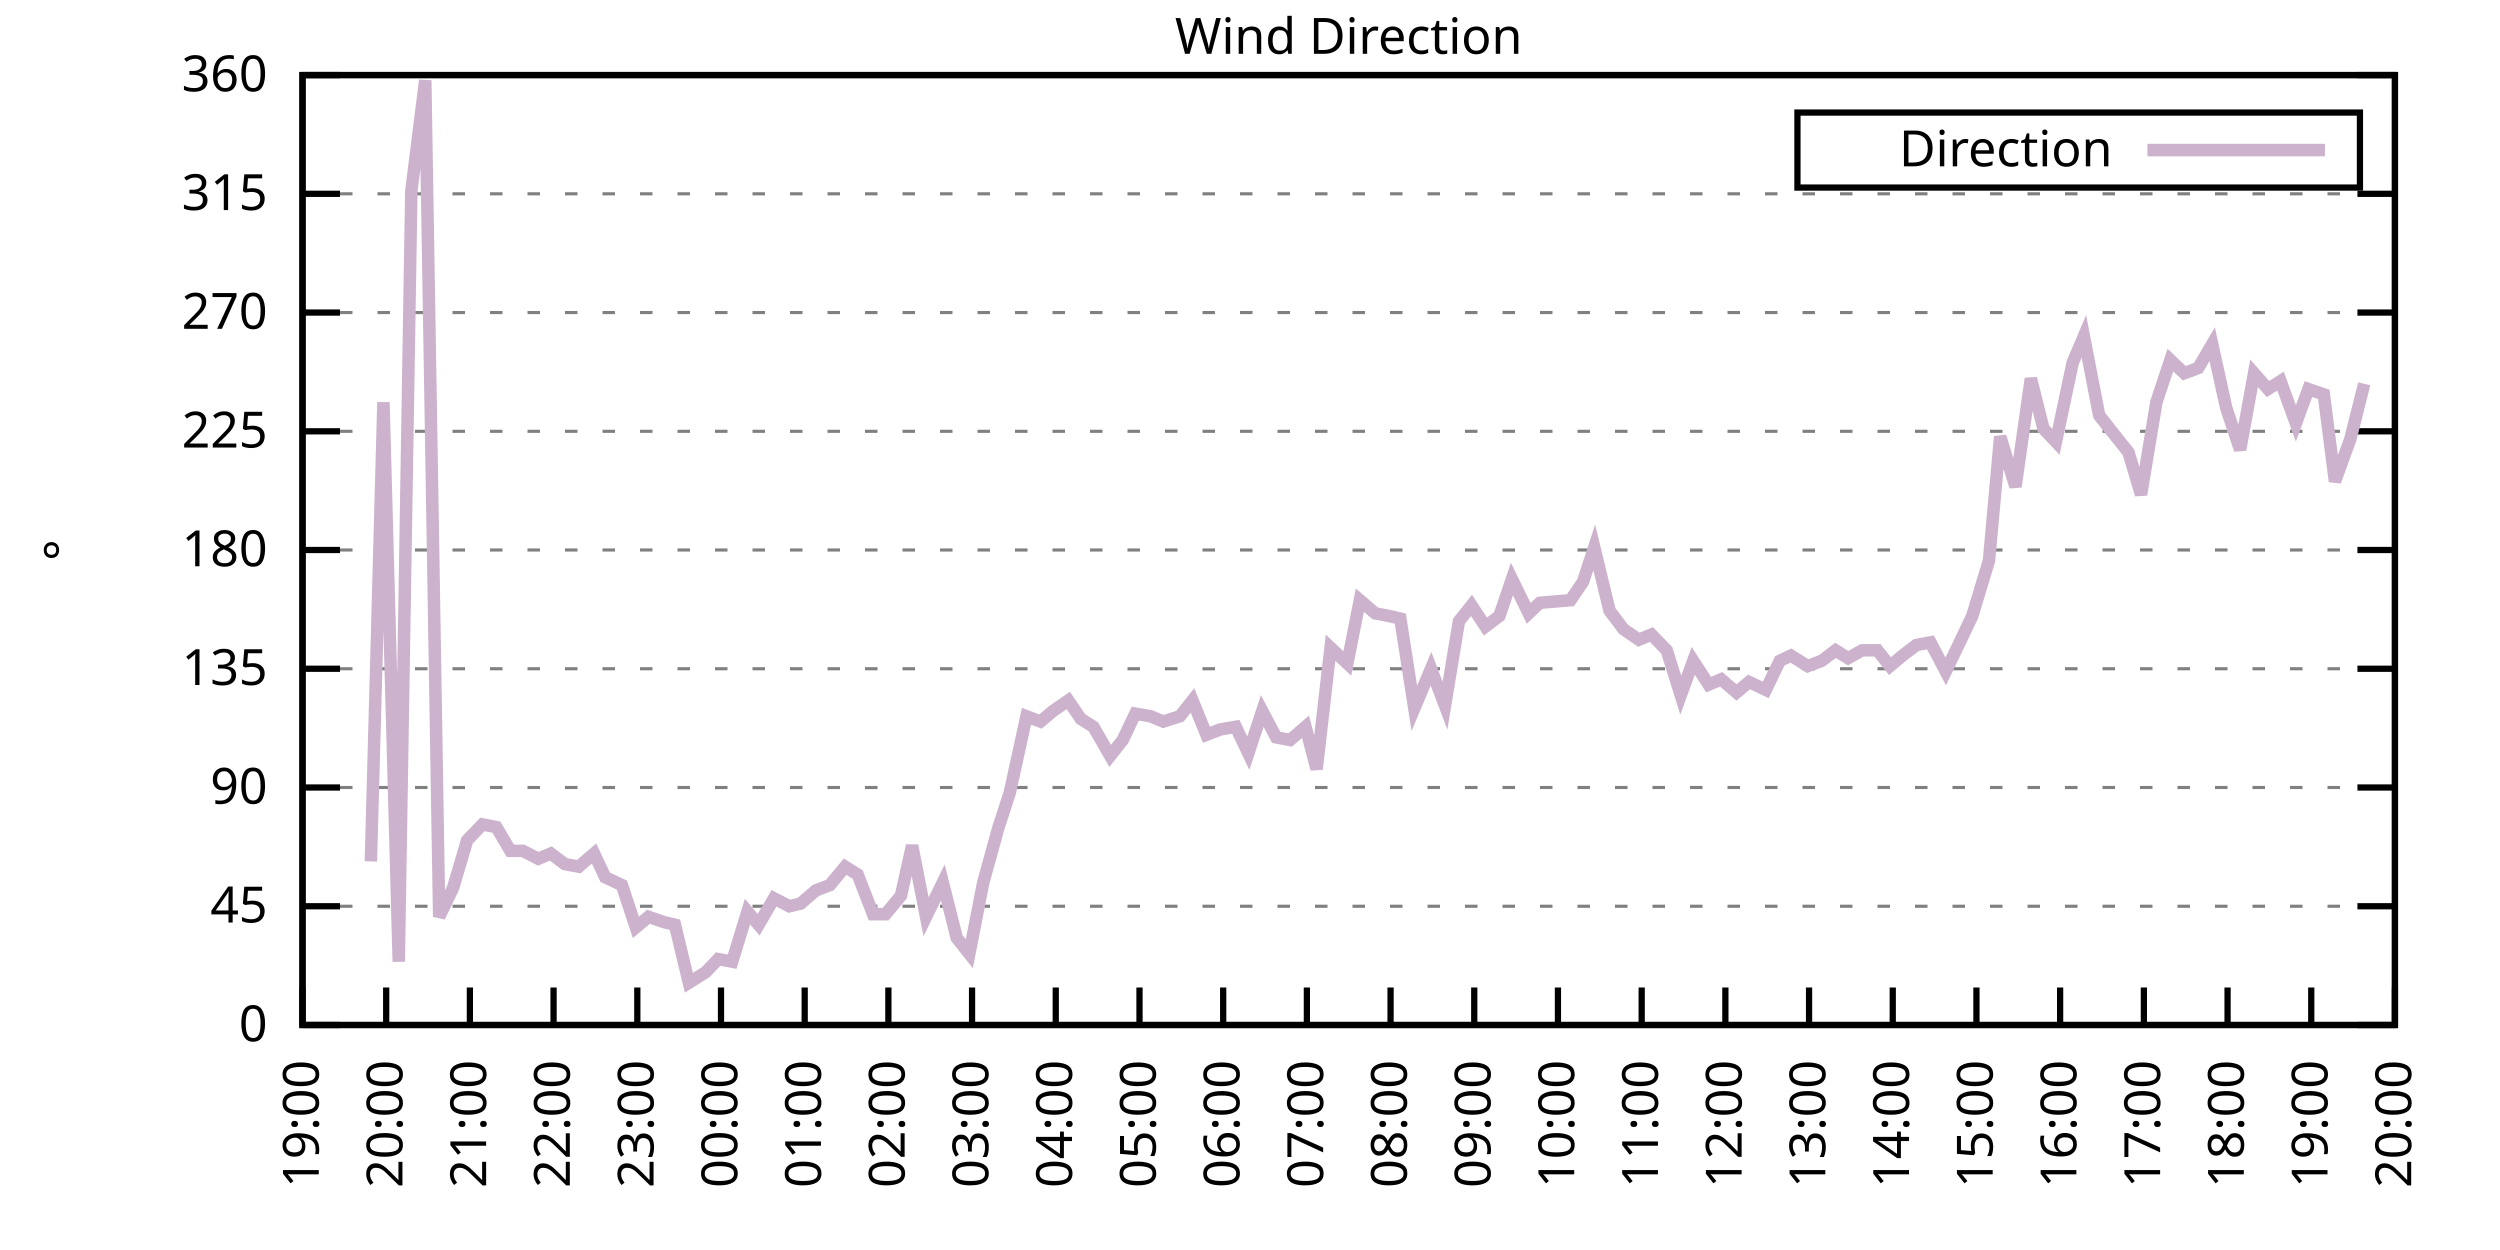
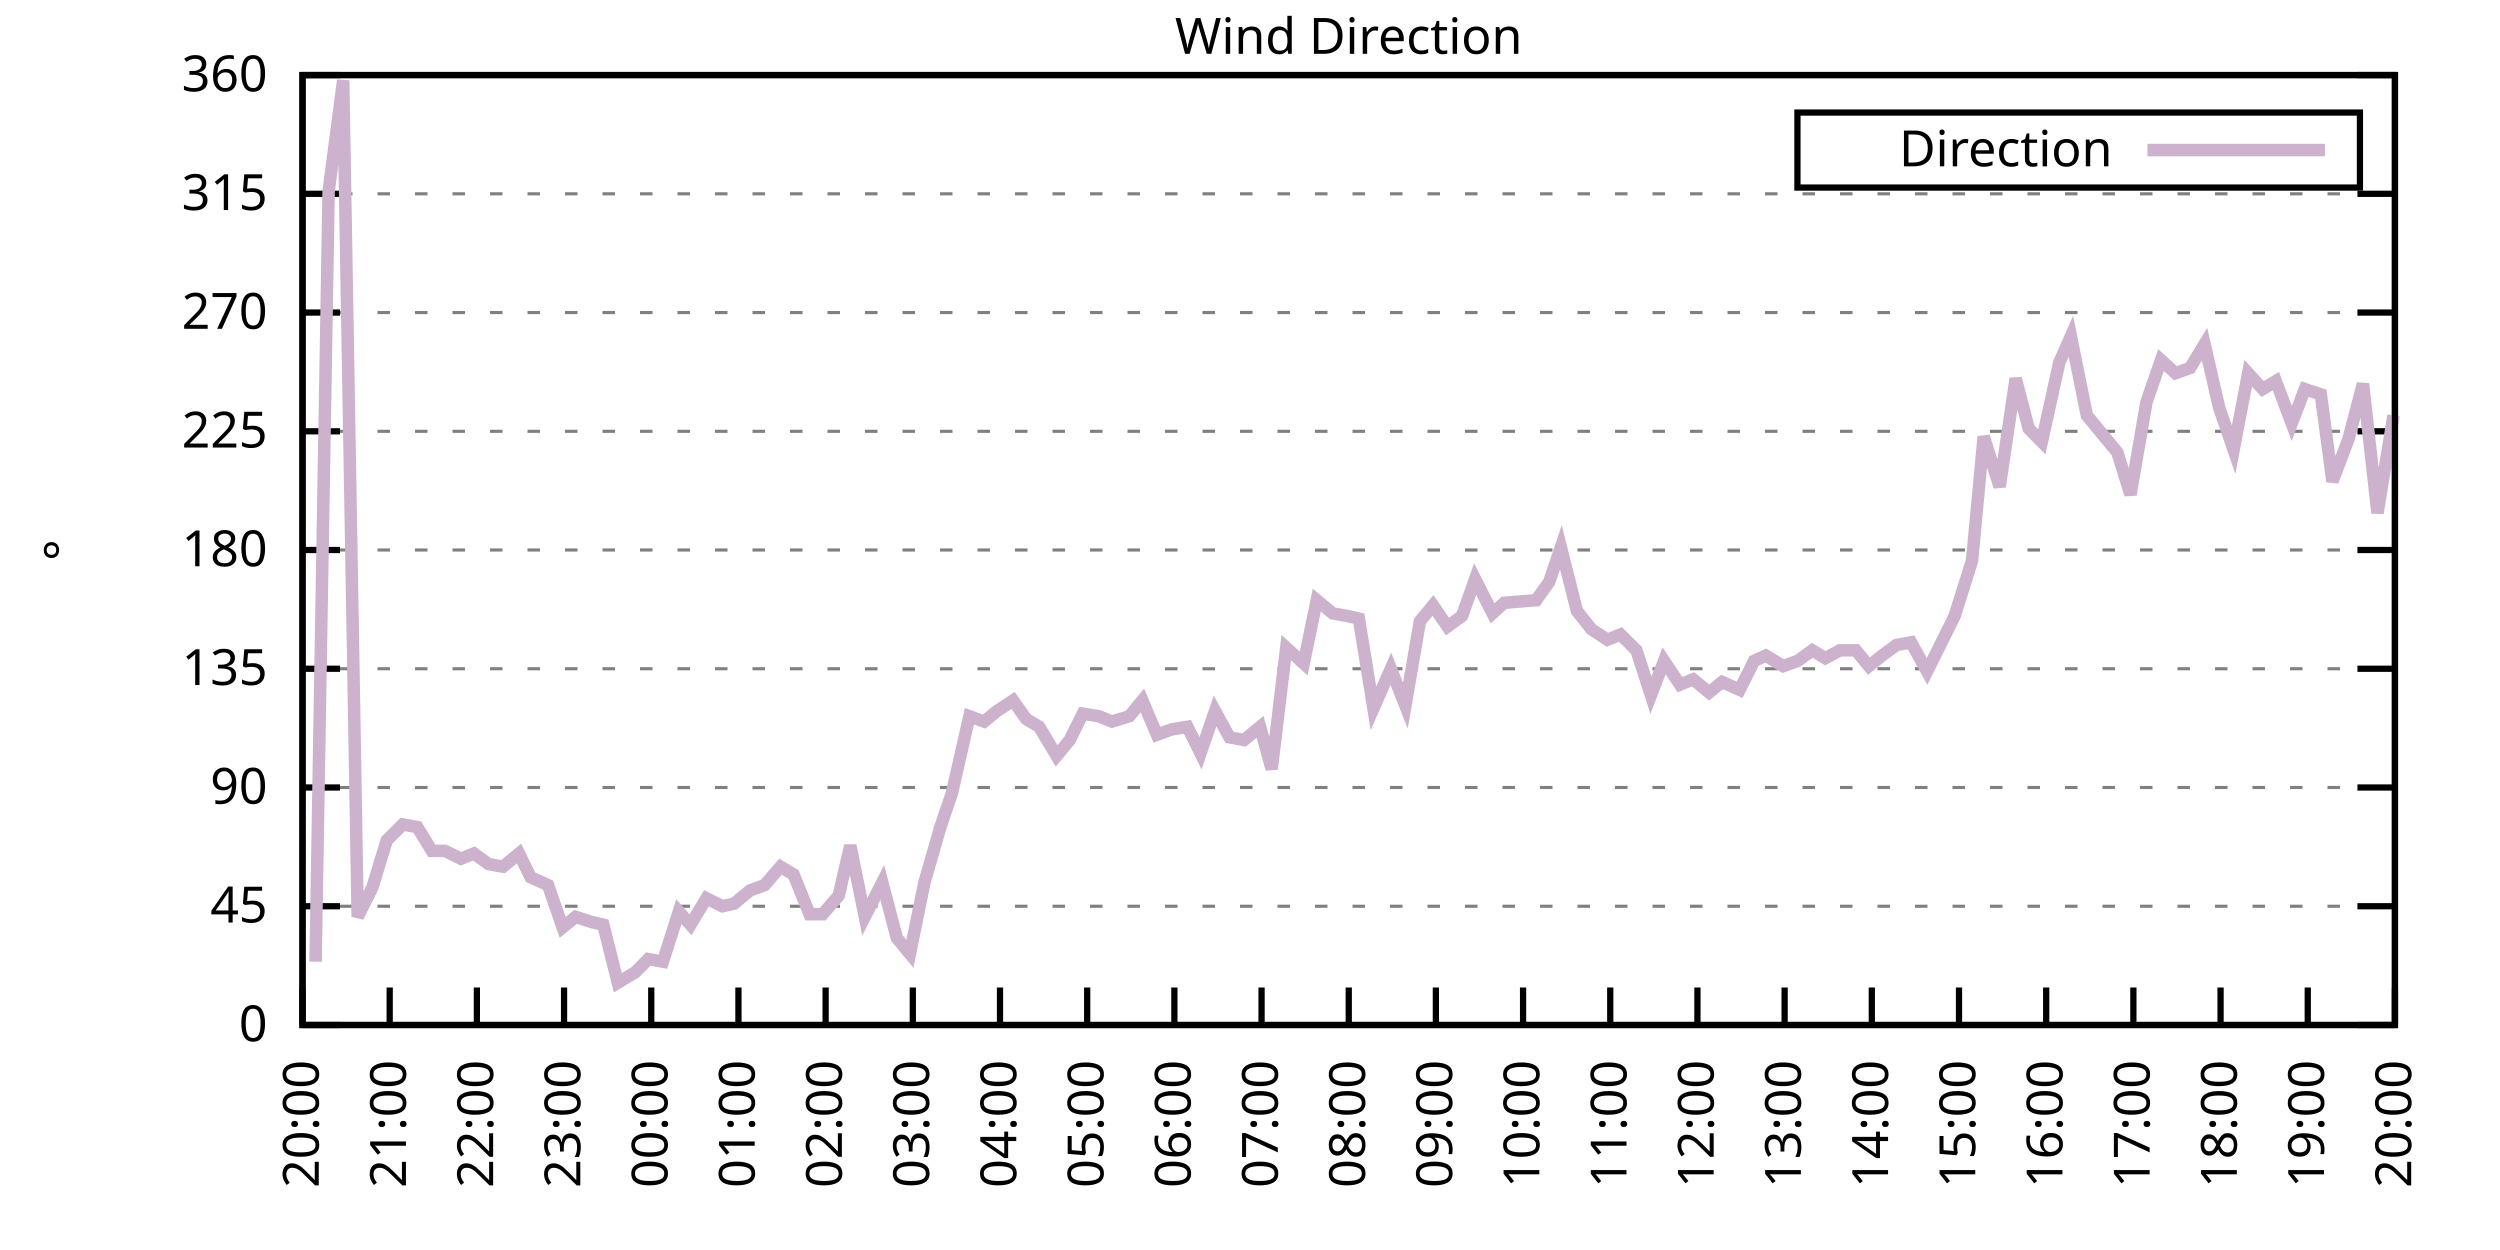
<svg xmlns="http://www.w3.org/2000/svg" xmlns:xlink="http://www.w3.org/1999/xlink" width="400" height="200" viewBox="0 0 400 200">
  <g id="gnuplot_canvas">
    <rect x="0" y="0" width="400" height="200" fill="none" />
    <defs>
      <circle id="gpDot" r="0.5" stroke-width="0.5" stroke="currentColor" />
      <path id="gpPt0" stroke-width="0.333" stroke="currentColor" d="M-1,0 h2 M0,-1 v2" />
      <path id="gpPt1" stroke-width="0.333" stroke="currentColor" d="M-1,-1 L1,1 M1,-1 L-1,1" />
      <path id="gpPt2" stroke-width="0.333" stroke="currentColor" d="M-1,0 L1,0 M0,-1 L0,1 M-1,-1 L1,1 M-1,1 L1,-1" />
      <rect id="gpPt3" stroke-width="0.333" stroke="currentColor" x="-1" y="-1" width="2" height="2" />
      <rect id="gpPt4" stroke-width="0.333" stroke="currentColor" fill="currentColor" x="-1" y="-1" width="2" height="2" />
      <circle id="gpPt5" stroke-width="0.333" stroke="currentColor" cx="0" cy="0" r="1" />
      <use xlink:href="#gpPt5" id="gpPt6" fill="currentColor" stroke="none" />
      <path id="gpPt7" stroke-width="0.333" stroke="currentColor" d="M0,-1.33 L-1.33,0.67 L1.33,0.67 z" />
      <use xlink:href="#gpPt7" id="gpPt8" fill="currentColor" stroke="none" />
      <use xlink:href="#gpPt7" id="gpPt9" stroke="currentColor" transform="rotate(180)" />
      <use xlink:href="#gpPt9" id="gpPt10" fill="currentColor" stroke="none" />
      <use xlink:href="#gpPt3" id="gpPt11" stroke="currentColor" transform="rotate(45)" />
      <use xlink:href="#gpPt11" id="gpPt12" fill="currentColor" stroke="none" />
      <path id="gpPt13" stroke-width="0.333" stroke="currentColor" d="M0,1.330 L1.265,0.411 L0.782,-1.067 L-0.782,-1.076 L-1.265,0.411 z" />
      <use xlink:href="#gpPt13" id="gpPt14" fill="currentColor" stroke="none" />
      <filter id="textbox" filterUnits="objectBoundingBox" x="0" y="0" height="1" width="1">
        <feFlood flood-color="white" flood-opacity="1" result="bgnd" />
        <feComposite in="SourceGraphic" in2="bgnd" operator="atop" />
      </filter>
      <filter id="greybox" filterUnits="objectBoundingBox" x="0" y="0" height="1" width="1">
        <feFlood flood-color="lightgrey" flood-opacity="1" result="grey" />
        <feComposite in="SourceGraphic" in2="grey" operator="atop" />
      </filter>
    </defs>
    <g fill="none" color="white" stroke="currentColor" stroke-width="1.00" stroke-linecap="butt" stroke-linejoin="miter">
</g>
    <g fill="none" color="black" stroke="currentColor" stroke-width="1.00" stroke-linecap="butt" stroke-linejoin="miter">
      <g stroke="none" shape-rendering="crispEdges">
        <polygon fill="rgb(255, 255, 255)" points="48.40,164.00 383.18,164.00 383.18,12.02 48.40,12.02 " />
      </g>
    </g>
    <g fill="none" color="black" stroke="currentColor" stroke-width="1.00" stroke-linecap="butt" stroke-linejoin="miter">
</g>
    <g fill="none" color="black" stroke="black" stroke-width="0.50" stroke-linecap="butt" stroke-linejoin="miter">
</g>
    <g fill="none" color="gray" stroke="currentColor" stroke-width="0.50" stroke-linecap="butt" stroke-linejoin="miter">
      <path stroke="gray" stroke-dasharray="2,4" class="gridline" d="M48.40,164.00 L383.19,164.00  " />
    </g>
    <g fill="none" color="gray" stroke="gray" stroke-width="1.00" stroke-linecap="butt" stroke-linejoin="miter">
</g>
    <g fill="none" color="black" stroke="currentColor" stroke-width="1.00" stroke-linecap="butt" stroke-linejoin="miter">
      <path stroke="black" d="M48.40,164.00 L54.40,164.00 M383.19,164.00 L377.19,164.00  " />
      <g transform="translate(42.80,166.60)" stroke="none" fill="black" font-family="Sans" font-size="8.00" text-anchor="end">
        <text>
          <tspan font-family="Sans"> 0</tspan>
        </text>
      </g>
    </g>
    <g fill="none" color="black" stroke="currentColor" stroke-width="1.00" stroke-linecap="butt" stroke-linejoin="miter">
</g>
    <g fill="none" color="black" stroke="black" stroke-width="0.50" stroke-linecap="butt" stroke-linejoin="miter">
</g>
    <g fill="none" color="gray" stroke="currentColor" stroke-width="0.50" stroke-linecap="butt" stroke-linejoin="miter">
      <path stroke="gray" stroke-dasharray="2,4" class="gridline" d="M48.40,145.00 L383.19,145.00  " />
    </g>
    <g fill="none" color="gray" stroke="gray" stroke-width="1.00" stroke-linecap="butt" stroke-linejoin="miter">
</g>
    <g fill="none" color="black" stroke="currentColor" stroke-width="1.00" stroke-linecap="butt" stroke-linejoin="miter">
      <path stroke="black" d="M48.40,145.00 L54.40,145.00 M383.19,145.00 L377.19,145.00  " />
      <g transform="translate(42.80,147.60)" stroke="none" fill="black" font-family="Sans" font-size="8.00" text-anchor="end">
        <text>
          <tspan font-family="Sans"> 45</tspan>
        </text>
      </g>
    </g>
    <g fill="none" color="black" stroke="currentColor" stroke-width="1.00" stroke-linecap="butt" stroke-linejoin="miter">
</g>
    <g fill="none" color="black" stroke="black" stroke-width="0.50" stroke-linecap="butt" stroke-linejoin="miter">
</g>
    <g fill="none" color="gray" stroke="currentColor" stroke-width="0.50" stroke-linecap="butt" stroke-linejoin="miter">
      <path stroke="gray" stroke-dasharray="2,4" class="gridline" d="M48.40,126.00 L383.19,126.00  " />
    </g>
    <g fill="none" color="gray" stroke="gray" stroke-width="1.00" stroke-linecap="butt" stroke-linejoin="miter">
</g>
    <g fill="none" color="black" stroke="currentColor" stroke-width="1.00" stroke-linecap="butt" stroke-linejoin="miter">
      <path stroke="black" d="M48.40,126.00 L54.40,126.00 M383.19,126.00 L377.19,126.00  " />
      <g transform="translate(42.80,128.60)" stroke="none" fill="black" font-family="Sans" font-size="8.00" text-anchor="end">
        <text>
          <tspan font-family="Sans"> 90</tspan>
        </text>
      </g>
    </g>
    <g fill="none" color="black" stroke="currentColor" stroke-width="1.00" stroke-linecap="butt" stroke-linejoin="miter">
</g>
    <g fill="none" color="black" stroke="black" stroke-width="0.50" stroke-linecap="butt" stroke-linejoin="miter">
</g>
    <g fill="none" color="gray" stroke="currentColor" stroke-width="0.50" stroke-linecap="butt" stroke-linejoin="miter">
      <path stroke="gray" stroke-dasharray="2,4" class="gridline" d="M48.40,107.00 L383.19,107.00  " />
    </g>
    <g fill="none" color="gray" stroke="gray" stroke-width="1.00" stroke-linecap="butt" stroke-linejoin="miter">
</g>
    <g fill="none" color="black" stroke="currentColor" stroke-width="1.00" stroke-linecap="butt" stroke-linejoin="miter">
      <path stroke="black" d="M48.40,107.00 L54.40,107.00 M383.19,107.00 L377.19,107.00  " />
      <g transform="translate(42.80,109.60)" stroke="none" fill="black" font-family="Sans" font-size="8.00" text-anchor="end">
        <text>
          <tspan font-family="Sans"> 135</tspan>
        </text>
      </g>
    </g>
    <g fill="none" color="black" stroke="currentColor" stroke-width="1.00" stroke-linecap="butt" stroke-linejoin="miter">
</g>
    <g fill="none" color="black" stroke="black" stroke-width="0.50" stroke-linecap="butt" stroke-linejoin="miter">
</g>
    <g fill="none" color="gray" stroke="currentColor" stroke-width="0.50" stroke-linecap="butt" stroke-linejoin="miter">
      <path stroke="gray" stroke-dasharray="2,4" class="gridline" d="M48.40,88.00 L383.19,88.00  " />
    </g>
    <g fill="none" color="gray" stroke="gray" stroke-width="1.00" stroke-linecap="butt" stroke-linejoin="miter">
</g>
    <g fill="none" color="black" stroke="currentColor" stroke-width="1.00" stroke-linecap="butt" stroke-linejoin="miter">
      <path stroke="black" d="M48.40,88.00 L54.40,88.00 M383.19,88.00 L377.19,88.00  " />
      <g transform="translate(42.80,90.60)" stroke="none" fill="black" font-family="Sans" font-size="8.00" text-anchor="end">
        <text>
          <tspan font-family="Sans"> 180</tspan>
        </text>
      </g>
    </g>
    <g fill="none" color="black" stroke="currentColor" stroke-width="1.00" stroke-linecap="butt" stroke-linejoin="miter">
</g>
    <g fill="none" color="black" stroke="black" stroke-width="0.50" stroke-linecap="butt" stroke-linejoin="miter">
</g>
    <g fill="none" color="gray" stroke="currentColor" stroke-width="0.50" stroke-linecap="butt" stroke-linejoin="miter">
      <path stroke="gray" stroke-dasharray="2,4" class="gridline" d="M48.40,69.01 L383.19,69.01  " />
    </g>
    <g fill="none" color="gray" stroke="gray" stroke-width="1.00" stroke-linecap="butt" stroke-linejoin="miter">
</g>
    <g fill="none" color="black" stroke="currentColor" stroke-width="1.00" stroke-linecap="butt" stroke-linejoin="miter">
      <path stroke="black" d="M48.40,69.01 L54.40,69.01 M383.19,69.01 L377.19,69.01  " />
      <g transform="translate(42.80,71.61)" stroke="none" fill="black" font-family="Sans" font-size="8.00" text-anchor="end">
        <text>
          <tspan font-family="Sans"> 225</tspan>
        </text>
      </g>
    </g>
    <g fill="none" color="black" stroke="currentColor" stroke-width="1.00" stroke-linecap="butt" stroke-linejoin="miter">
</g>
    <g fill="none" color="black" stroke="black" stroke-width="0.50" stroke-linecap="butt" stroke-linejoin="miter">
</g>
    <g fill="none" color="gray" stroke="currentColor" stroke-width="0.50" stroke-linecap="butt" stroke-linejoin="miter">
      <path stroke="gray" stroke-dasharray="2,4" class="gridline" d="M48.40,50.01 L383.19,50.01  " />
    </g>
    <g fill="none" color="gray" stroke="gray" stroke-width="1.00" stroke-linecap="butt" stroke-linejoin="miter">
</g>
    <g fill="none" color="black" stroke="currentColor" stroke-width="1.00" stroke-linecap="butt" stroke-linejoin="miter">
      <path stroke="black" d="M48.40,50.01 L54.40,50.01 M383.19,50.01 L377.19,50.01  " />
      <g transform="translate(42.80,52.61)" stroke="none" fill="black" font-family="Sans" font-size="8.00" text-anchor="end">
        <text>
          <tspan font-family="Sans"> 270</tspan>
        </text>
      </g>
    </g>
    <g fill="none" color="black" stroke="currentColor" stroke-width="1.00" stroke-linecap="butt" stroke-linejoin="miter">
</g>
    <g fill="none" color="black" stroke="black" stroke-width="0.50" stroke-linecap="butt" stroke-linejoin="miter">
</g>
    <g fill="none" color="gray" stroke="currentColor" stroke-width="0.50" stroke-linecap="butt" stroke-linejoin="miter">
      <path stroke="gray" stroke-dasharray="2,4" class="gridline" d="M48.40,31.01 L383.19,31.01  " />
    </g>
    <g fill="none" color="gray" stroke="gray" stroke-width="1.00" stroke-linecap="butt" stroke-linejoin="miter">
</g>
    <g fill="none" color="black" stroke="currentColor" stroke-width="1.00" stroke-linecap="butt" stroke-linejoin="miter">
      <path stroke="black" d="M48.40,31.01 L54.40,31.01 M383.19,31.01 L377.19,31.01  " />
      <g transform="translate(42.80,33.61)" stroke="none" fill="black" font-family="Sans" font-size="8.00" text-anchor="end">
        <text>
          <tspan font-family="Sans"> 315</tspan>
        </text>
      </g>
    </g>
    <g fill="none" color="black" stroke="currentColor" stroke-width="1.00" stroke-linecap="butt" stroke-linejoin="miter">
</g>
    <g fill="none" color="black" stroke="black" stroke-width="0.50" stroke-linecap="butt" stroke-linejoin="miter">
</g>
    <g fill="none" color="gray" stroke="currentColor" stroke-width="0.50" stroke-linecap="butt" stroke-linejoin="miter">
      <path stroke="gray" stroke-dasharray="2,4" class="gridline" d="M48.40,12.01 L383.19,12.01  " />
    </g>
    <g fill="none" color="gray" stroke="gray" stroke-width="1.00" stroke-linecap="butt" stroke-linejoin="miter">
</g>
    <g fill="none" color="black" stroke="currentColor" stroke-width="1.00" stroke-linecap="butt" stroke-linejoin="miter">
      <path stroke="black" d="M48.40,12.01 L54.40,12.01 M383.19,12.01 L377.19,12.01  " />
      <g transform="translate(42.80,14.61)" stroke="none" fill="black" font-family="Sans" font-size="8.00" text-anchor="end">
        <text>
          <tspan font-family="Sans"> 360</tspan>
        </text>
      </g>
    </g>
    <g fill="none" color="black" stroke="currentColor" stroke-width="1.00" stroke-linecap="butt" stroke-linejoin="miter">
      <path stroke="black" d="M48.40,164.00 L48.40,158.00  " />
      <g transform="translate(51.00,169.60) rotate(270.00)" stroke="none" fill="black" font-family="Sans" font-size="8.00" text-anchor="end">
        <text>
-           <tspan font-family="Sans">19:00</tspan>
-         </text>
-       </g>
-     </g>
-     <g fill="none" color="black" stroke="currentColor" stroke-width="1.00" stroke-linecap="butt" stroke-linejoin="miter">
-       <path stroke="black" d="M61.79,164.00 L61.79,158.00  " />
-       <g transform="translate(64.39,169.60) rotate(270.00)" stroke="none" fill="black" font-family="Sans" font-size="8.00" text-anchor="end">
-         <text>
          <tspan font-family="Sans">20:00</tspan>
        </text>
      </g>
    </g>
    <g fill="none" color="black" stroke="currentColor" stroke-width="1.00" stroke-linecap="butt" stroke-linejoin="miter">
-       <path stroke="black" d="M75.18,164.00 L75.18,158.00  " />
-       <g transform="translate(77.78,169.60) rotate(270.00)" stroke="none" fill="black" font-family="Sans" font-size="8.00" text-anchor="end">
+       <path stroke="black" d="M62.35,164.00 L62.35,158.00  " />
+       <g transform="translate(64.95,169.60) rotate(270.00)" stroke="none" fill="black" font-family="Sans" font-size="8.00" text-anchor="end">
        <text>
          <tspan font-family="Sans">21:00</tspan>
        </text>
      </g>
    </g>
    <g fill="none" color="black" stroke="currentColor" stroke-width="1.00" stroke-linecap="butt" stroke-linejoin="miter">
-       <path stroke="black" d="M88.57,164.00 L88.57,158.00  " />
-       <g transform="translate(91.17,169.60) rotate(270.00)" stroke="none" fill="black" font-family="Sans" font-size="8.00" text-anchor="end">
+       <path stroke="black" d="M76.30,164.00 L76.30,158.00  " />
+       <g transform="translate(78.90,169.60) rotate(270.00)" stroke="none" fill="black" font-family="Sans" font-size="8.00" text-anchor="end">
        <text>
          <tspan font-family="Sans">22:00</tspan>
        </text>
      </g>
    </g>
    <g fill="none" color="black" stroke="currentColor" stroke-width="1.00" stroke-linecap="butt" stroke-linejoin="miter">
-       <path stroke="black" d="M101.97,164.00 L101.97,158.00  " />
-       <g transform="translate(104.57,169.60) rotate(270.00)" stroke="none" fill="black" font-family="Sans" font-size="8.00" text-anchor="end">
+       <path stroke="black" d="M90.25,164.00 L90.25,158.00  " />
+       <g transform="translate(92.85,169.60) rotate(270.00)" stroke="none" fill="black" font-family="Sans" font-size="8.00" text-anchor="end">
        <text>
          <tspan font-family="Sans">23:00</tspan>
        </text>
      </g>
    </g>
    <g fill="none" color="black" stroke="currentColor" stroke-width="1.00" stroke-linecap="butt" stroke-linejoin="miter">
-       <path stroke="black" d="M115.36,164.00 L115.36,158.00  " />
-       <g transform="translate(117.96,169.60) rotate(270.00)" stroke="none" fill="black" font-family="Sans" font-size="8.00" text-anchor="end">
+       <path stroke="black" d="M104.20,164.00 L104.20,158.00  " />
+       <g transform="translate(106.80,169.60) rotate(270.00)" stroke="none" fill="black" font-family="Sans" font-size="8.00" text-anchor="end">
        <text>
          <tspan font-family="Sans">00:00</tspan>
        </text>
      </g>
    </g>
    <g fill="none" color="black" stroke="currentColor" stroke-width="1.00" stroke-linecap="butt" stroke-linejoin="miter">
-       <path stroke="black" d="M128.75,164.00 L128.75,158.00  " />
-       <g transform="translate(131.35,169.60) rotate(270.00)" stroke="none" fill="black" font-family="Sans" font-size="8.00" text-anchor="end">
+       <path stroke="black" d="M118.15,164.00 L118.15,158.00  " />
+       <g transform="translate(120.75,169.60) rotate(270.00)" stroke="none" fill="black" font-family="Sans" font-size="8.00" text-anchor="end">
        <text>
          <tspan font-family="Sans">01:00</tspan>
        </text>
      </g>
    </g>
    <g fill="none" color="black" stroke="currentColor" stroke-width="1.00" stroke-linecap="butt" stroke-linejoin="miter">
-       <path stroke="black" d="M142.14,164.00 L142.14,158.00  " />
-       <g transform="translate(144.74,169.60) rotate(270.00)" stroke="none" fill="black" font-family="Sans" font-size="8.00" text-anchor="end">
+       <path stroke="black" d="M132.10,164.00 L132.10,158.00  " />
+       <g transform="translate(134.70,169.60) rotate(270.00)" stroke="none" fill="black" font-family="Sans" font-size="8.00" text-anchor="end">
        <text>
          <tspan font-family="Sans">02:00</tspan>
        </text>
      </g>
    </g>
    <g fill="none" color="black" stroke="currentColor" stroke-width="1.00" stroke-linecap="butt" stroke-linejoin="miter">
-       <path stroke="black" d="M155.53,164.00 L155.53,158.00  " />
-       <g transform="translate(158.13,169.60) rotate(270.00)" stroke="none" fill="black" font-family="Sans" font-size="8.00" text-anchor="end">
+       <path stroke="black" d="M146.05,164.00 L146.05,158.00  " />
+       <g transform="translate(148.65,169.60) rotate(270.00)" stroke="none" fill="black" font-family="Sans" font-size="8.00" text-anchor="end">
        <text>
          <tspan font-family="Sans">03:00</tspan>
        </text>
      </g>
    </g>
    <g fill="none" color="black" stroke="currentColor" stroke-width="1.00" stroke-linecap="butt" stroke-linejoin="miter">
-       <path stroke="black" d="M168.92,164.00 L168.92,158.00  " />
-       <g transform="translate(171.52,169.60) rotate(270.00)" stroke="none" fill="black" font-family="Sans" font-size="8.00" text-anchor="end">
+       <path stroke="black" d="M160.00,164.00 L160.00,158.00  " />
+       <g transform="translate(162.60,169.60) rotate(270.00)" stroke="none" fill="black" font-family="Sans" font-size="8.00" text-anchor="end">
        <text>
          <tspan font-family="Sans">04:00</tspan>
        </text>
      </g>
    </g>
    <g fill="none" color="black" stroke="currentColor" stroke-width="1.00" stroke-linecap="butt" stroke-linejoin="miter">
-       <path stroke="black" d="M182.32,164.00 L182.32,158.00  " />
-       <g transform="translate(184.92,169.60) rotate(270.00)" stroke="none" fill="black" font-family="Sans" font-size="8.00" text-anchor="end">
+       <path stroke="black" d="M173.95,164.00 L173.95,158.00  " />
+       <g transform="translate(176.55,169.60) rotate(270.00)" stroke="none" fill="black" font-family="Sans" font-size="8.00" text-anchor="end">
        <text>
          <tspan font-family="Sans">05:00</tspan>
        </text>
      </g>
    </g>
    <g fill="none" color="black" stroke="currentColor" stroke-width="1.00" stroke-linecap="butt" stroke-linejoin="miter">
-       <path stroke="black" d="M195.71,164.00 L195.71,158.00  " />
-       <g transform="translate(198.31,169.60) rotate(270.00)" stroke="none" fill="black" font-family="Sans" font-size="8.00" text-anchor="end">
+       <path stroke="black" d="M187.90,164.00 L187.90,158.00  " />
+       <g transform="translate(190.50,169.60) rotate(270.00)" stroke="none" fill="black" font-family="Sans" font-size="8.00" text-anchor="end">
        <text>
          <tspan font-family="Sans">06:00</tspan>
        </text>
      </g>
    </g>
    <g fill="none" color="black" stroke="currentColor" stroke-width="1.00" stroke-linecap="butt" stroke-linejoin="miter">
-       <path stroke="black" d="M209.10,164.00 L209.10,158.00  " />
-       <g transform="translate(211.70,169.60) rotate(270.00)" stroke="none" fill="black" font-family="Sans" font-size="8.00" text-anchor="end">
+       <path stroke="black" d="M201.85,164.00 L201.85,158.00  " />
+       <g transform="translate(204.45,169.60) rotate(270.00)" stroke="none" fill="black" font-family="Sans" font-size="8.00" text-anchor="end">
        <text>
          <tspan font-family="Sans">07:00</tspan>
        </text>
      </g>
    </g>
    <g fill="none" color="black" stroke="currentColor" stroke-width="1.00" stroke-linecap="butt" stroke-linejoin="miter">
-       <path stroke="black" d="M222.49,164.00 L222.49,158.00  " />
-       <g transform="translate(225.09,169.60) rotate(270.00)" stroke="none" fill="black" font-family="Sans" font-size="8.00" text-anchor="end">
+       <path stroke="black" d="M215.80,164.00 L215.80,158.00  " />
+       <g transform="translate(218.40,169.60) rotate(270.00)" stroke="none" fill="black" font-family="Sans" font-size="8.00" text-anchor="end">
        <text>
          <tspan font-family="Sans">08:00</tspan>
        </text>
      </g>
    </g>
    <g fill="none" color="black" stroke="currentColor" stroke-width="1.00" stroke-linecap="butt" stroke-linejoin="miter">
-       <path stroke="black" d="M235.88,164.00 L235.88,158.00  " />
-       <g transform="translate(238.48,169.60) rotate(270.00)" stroke="none" fill="black" font-family="Sans" font-size="8.00" text-anchor="end">
+       <path stroke="black" d="M229.74,164.00 L229.74,158.00  " />
+       <g transform="translate(232.34,169.60) rotate(270.00)" stroke="none" fill="black" font-family="Sans" font-size="8.00" text-anchor="end">
        <text>
          <tspan font-family="Sans">09:00</tspan>
        </text>
      </g>
    </g>
    <g fill="none" color="black" stroke="currentColor" stroke-width="1.00" stroke-linecap="butt" stroke-linejoin="miter">
-       <path stroke="black" d="M249.27,164.00 L249.27,158.00  " />
-       <g transform="translate(251.87,169.60) rotate(270.00)" stroke="none" fill="black" font-family="Sans" font-size="8.00" text-anchor="end">
+       <path stroke="black" d="M243.69,164.00 L243.69,158.00  " />
+       <g transform="translate(246.29,169.60) rotate(270.00)" stroke="none" fill="black" font-family="Sans" font-size="8.00" text-anchor="end">
        <text>
          <tspan font-family="Sans">10:00</tspan>
        </text>
      </g>
    </g>
    <g fill="none" color="black" stroke="currentColor" stroke-width="1.00" stroke-linecap="butt" stroke-linejoin="miter">
-       <path stroke="black" d="M262.67,164.00 L262.67,158.00  " />
-       <g transform="translate(265.27,169.60) rotate(270.00)" stroke="none" fill="black" font-family="Sans" font-size="8.00" text-anchor="end">
+       <path stroke="black" d="M257.64,164.00 L257.64,158.00  " />
+       <g transform="translate(260.24,169.60) rotate(270.00)" stroke="none" fill="black" font-family="Sans" font-size="8.00" text-anchor="end">
        <text>
          <tspan font-family="Sans">11:00</tspan>
        </text>
      </g>
    </g>
    <g fill="none" color="black" stroke="currentColor" stroke-width="1.00" stroke-linecap="butt" stroke-linejoin="miter">
-       <path stroke="black" d="M276.06,164.00 L276.06,158.00  " />
-       <g transform="translate(278.66,169.60) rotate(270.00)" stroke="none" fill="black" font-family="Sans" font-size="8.00" text-anchor="end">
+       <path stroke="black" d="M271.59,164.00 L271.59,158.00  " />
+       <g transform="translate(274.19,169.60) rotate(270.00)" stroke="none" fill="black" font-family="Sans" font-size="8.00" text-anchor="end">
        <text>
          <tspan font-family="Sans">12:00</tspan>
        </text>
      </g>
    </g>
    <g fill="none" color="black" stroke="currentColor" stroke-width="1.00" stroke-linecap="butt" stroke-linejoin="miter">
-       <path stroke="black" d="M289.45,164.00 L289.45,158.00  " />
-       <g transform="translate(292.05,169.60) rotate(270.00)" stroke="none" fill="black" font-family="Sans" font-size="8.00" text-anchor="end">
+       <path stroke="black" d="M285.54,164.00 L285.54,158.00  " />
+       <g transform="translate(288.14,169.60) rotate(270.00)" stroke="none" fill="black" font-family="Sans" font-size="8.00" text-anchor="end">
        <text>
          <tspan font-family="Sans">13:00</tspan>
        </text>
      </g>
    </g>
    <g fill="none" color="black" stroke="currentColor" stroke-width="1.00" stroke-linecap="butt" stroke-linejoin="miter">
-       <path stroke="black" d="M302.84,164.00 L302.84,158.00  " />
-       <g transform="translate(305.44,169.60) rotate(270.00)" stroke="none" fill="black" font-family="Sans" font-size="8.00" text-anchor="end">
+       <path stroke="black" d="M299.49,164.00 L299.49,158.00  " />
+       <g transform="translate(302.09,169.60) rotate(270.00)" stroke="none" fill="black" font-family="Sans" font-size="8.00" text-anchor="end">
        <text>
          <tspan font-family="Sans">14:00</tspan>
        </text>
      </g>
    </g>
    <g fill="none" color="black" stroke="currentColor" stroke-width="1.00" stroke-linecap="butt" stroke-linejoin="miter">
-       <path stroke="black" d="M316.23,164.00 L316.23,158.00  " />
-       <g transform="translate(318.83,169.60) rotate(270.00)" stroke="none" fill="black" font-family="Sans" font-size="8.00" text-anchor="end">
+       <path stroke="black" d="M313.44,164.00 L313.44,158.00  " />
+       <g transform="translate(316.04,169.60) rotate(270.00)" stroke="none" fill="black" font-family="Sans" font-size="8.00" text-anchor="end">
        <text>
          <tspan font-family="Sans">15:00</tspan>
        </text>
      </g>
    </g>
    <g fill="none" color="black" stroke="currentColor" stroke-width="1.00" stroke-linecap="butt" stroke-linejoin="miter">
-       <path stroke="black" d="M329.62,164.00 L329.62,158.00  " />
-       <g transform="translate(332.22,169.60) rotate(270.00)" stroke="none" fill="black" font-family="Sans" font-size="8.00" text-anchor="end">
+       <path stroke="black" d="M327.39,164.00 L327.39,158.00  " />
+       <g transform="translate(329.99,169.60) rotate(270.00)" stroke="none" fill="black" font-family="Sans" font-size="8.00" text-anchor="end">
        <text>
          <tspan font-family="Sans">16:00</tspan>
        </text>
      </g>
    </g>
    <g fill="none" color="black" stroke="currentColor" stroke-width="1.00" stroke-linecap="butt" stroke-linejoin="miter">
-       <path stroke="black" d="M343.02,164.00 L343.02,158.00  " />
-       <g transform="translate(345.62,169.60) rotate(270.00)" stroke="none" fill="black" font-family="Sans" font-size="8.00" text-anchor="end">
+       <path stroke="black" d="M341.34,164.00 L341.34,158.00  " />
+       <g transform="translate(343.94,169.60) rotate(270.00)" stroke="none" fill="black" font-family="Sans" font-size="8.00" text-anchor="end">
        <text>
          <tspan font-family="Sans">17:00</tspan>
        </text>
      </g>
    </g>
    <g fill="none" color="black" stroke="currentColor" stroke-width="1.00" stroke-linecap="butt" stroke-linejoin="miter">
-       <path stroke="black" d="M356.41,164.00 L356.41,158.00  " />
-       <g transform="translate(359.01,169.60) rotate(270.00)" stroke="none" fill="black" font-family="Sans" font-size="8.00" text-anchor="end">
+       <path stroke="black" d="M355.29,164.00 L355.29,158.00  " />
+       <g transform="translate(357.89,169.60) rotate(270.00)" stroke="none" fill="black" font-family="Sans" font-size="8.00" text-anchor="end">
        <text>
          <tspan font-family="Sans">18:00</tspan>
        </text>
      </g>
    </g>
    <g fill="none" color="black" stroke="currentColor" stroke-width="1.00" stroke-linecap="butt" stroke-linejoin="miter">
-       <path stroke="black" d="M369.80,164.00 L369.80,158.00  " />
-       <g transform="translate(372.40,169.60) rotate(270.00)" stroke="none" fill="black" font-family="Sans" font-size="8.00" text-anchor="end">
+       <path stroke="black" d="M369.24,164.00 L369.24,158.00  " />
+       <g transform="translate(371.84,169.60) rotate(270.00)" stroke="none" fill="black" font-family="Sans" font-size="8.00" text-anchor="end">
        <text>
          <tspan font-family="Sans">19:00</tspan>
        </text>
      </g>
    </g>
    <g fill="none" color="black" stroke="currentColor" stroke-width="1.00" stroke-linecap="butt" stroke-linejoin="miter">
      <path stroke="black" d="M383.19,164.00 L383.19,158.00  " />
      <g transform="translate(385.79,169.60) rotate(270.00)" stroke="none" fill="black" font-family="Sans" font-size="8.00" text-anchor="end">
        <text>
          <tspan font-family="Sans">20:00</tspan>
        </text>
      </g>
    </g>
    <g fill="none" color="black" stroke="currentColor" stroke-width="1.00" stroke-linecap="butt" stroke-linejoin="miter">
</g>
    <g fill="none" color="black" stroke="currentColor" stroke-width="1.00" stroke-linecap="butt" stroke-linejoin="miter">
      <path stroke="black" d="M48.40,12.01 L48.40,164.00 L383.19,164.00 L383.19,12.01 L48.40,12.01 Z  " />
    </g>
    <g fill="none" color="black" stroke="currentColor" stroke-width="1.00" stroke-linecap="butt" stroke-linejoin="miter">
</g>
    <g fill="none" color="black" stroke="currentColor" stroke-width="1.00" stroke-linecap="butt" stroke-linejoin="miter">
      <path stroke="black" d="M287.59,30.01 L287.59,18.01 L377.59,18.01 L377.59,30.01 L287.59,30.01 Z  " />
    </g>
    <g id="Wind_direction_plot_1">
      <g fill="none" color="white" stroke="black" stroke-width="2.00" stroke-linecap="butt" stroke-linejoin="miter">
</g>
      <g fill="none" color="black" stroke="currentColor" stroke-width="2.00" stroke-linecap="butt" stroke-linejoin="miter">
        <g transform="translate(337.99,26.61)" stroke="none" fill="black" font-family="Sans" font-size="8.00" text-anchor="end">
          <text>
            <tspan font-family="Sans">Direction</tspan>
          </text>
        </g>
      </g>
      <g fill="none" color="black" stroke="currentColor" stroke-width="2.00" stroke-linecap="butt" stroke-linejoin="miter">
-         <path stroke="rgb(204, 178, 204)" d="M343.59,24.01 L371.99,24.01 M59.34,137.82 L61.35,64.36 L63.80,153.87 L65.81,30.59 L68.04,12.85 L70.27,146.69   L72.50,142.05 L74.74,134.45 L77.19,131.91 L79.42,132.34 L81.66,136.14 L83.66,136.14 L86.12,137.40 L88.13,136.56   L90.36,138.25 L92.59,138.67 L95.05,136.56 L96.83,140.36 L99.51,141.62 L101.74,148.38 L103.75,146.69 L106.21,147.53   L107.99,147.96 L110.22,157.24 L112.90,155.56 L114.91,153.45 L117.14,153.87 L119.60,145.85 L121.38,147.96 L123.84,143.73   L126.29,145.00 L128.08,144.58 L130.54,142.47 L132.77,141.62 L135.22,138.67 L137.23,139.93 L139.69,146.27 L141.69,146.27   L144.15,143.31 L145.94,135.29 L148.17,146.69 L150.85,141.20 L153.08,150.07 L155.09,152.60 L157.32,141.20 L159.77,132.34   L161.56,126.85 L164.24,114.60 L166.47,115.45 L168.48,113.76 L170.93,112.07 L172.94,115.03 L174.95,116.29 L177.63,120.94   L179.64,118.40 L181.65,114.18 L184.10,114.60 L186.11,115.45 L188.79,114.60 L190.80,112.07 L193.03,117.56 L195.26,116.71   L197.72,116.29 L199.73,120.51 L201.96,113.76 L204.19,117.98 L206.42,118.40 L208.88,116.29 L210.66,123.05 L212.89,103.63   L215.57,106.16 L217.58,96.03 L220.04,98.14 L222.27,98.56 L224.05,98.98 L226.29,113.34 L228.96,107.00 L231.20,112.91   L233.43,99.40 L235.44,96.87 L237.67,100.25 L239.90,98.56 L241.91,92.65 L244.59,98.14 L246.37,96.45 L251.28,96.03   L253.29,93.07 L255.08,87.58 L257.53,97.72 L259.76,100.67 L262.22,102.36 L264.23,101.52 L266.68,104.05 L268.92,111.23   L270.92,105.74 L273.38,109.54 L275.39,108.69 L277.84,110.80 L279.85,109.11 L282.53,110.38 L284.76,105.74 L286.55,104.89   L289.23,106.58 L291.46,105.74 L293.69,104.05 L295.70,105.31 L297.93,104.05 L300.39,104.05 L302.39,106.58 L304.40,104.89   L306.63,103.20 L308.87,102.78 L311.32,107.43 L313.55,102.78 L315.56,98.56 L318.24,89.69 L320.03,69.85 L322.48,77.87   L324.94,60.56 L326.95,68.58 L328.95,70.70 L331.63,58.03 L333.42,53.81 L335.87,66.47 L337.88,69.01 L340.56,72.38   L342.57,79.14 L345.02,64.36 L347.26,57.61 L349.49,59.72 L351.72,58.87 L353.95,55.07 L356.18,65.21 L358.42,71.96   L360.65,59.72 L362.88,62.25 L364.89,60.98 L367.34,67.74 L369.35,62.25 L371.81,63.10 L373.59,77.03 L376.05,70.27   L378.28,61.41  " />
+         <path stroke="rgb(204, 178, 204)" d="M343.59,24.01 L371.99,24.01 M50.49,153.87 L52.58,30.59 L54.91,12.85 L57.23,146.69 L59.56,142.05 L61.88,134.45   L64.44,131.91 L66.77,132.34 L69.09,136.14 L71.18,136.14 L73.74,137.40 L75.83,136.56 L78.16,138.25 L80.48,138.67   L83.04,136.56 L84.90,140.36 L87.69,141.62 L90.02,148.38 L92.11,146.69 L94.67,147.53 L96.53,147.96 L98.85,157.24   L101.64,155.56 L103.73,153.45 L106.06,153.87 L108.62,145.85 L110.48,147.96 L113.03,143.73 L115.59,145.00 L117.45,144.58   L120.01,142.47 L122.33,141.62 L124.89,138.67 L126.98,139.93 L129.54,146.27 L131.63,146.27 L134.19,143.31 L136.05,135.29   L138.37,146.69 L141.16,141.20 L143.49,150.07 L145.58,152.60 L147.91,141.20 L150.46,132.34 L152.32,126.85 L155.11,114.60   L157.44,115.45 L159.53,113.76 L162.09,112.07 L164.18,115.03 L166.27,116.29 L169.06,120.94 L171.16,118.40 L173.25,114.18   L175.81,114.60 L177.90,115.45 L180.69,114.60 L182.78,112.07 L185.11,117.56 L187.43,116.71 L189.99,116.29 L192.08,120.51   L194.41,113.76 L196.73,117.98 L199.06,118.40 L201.61,116.29 L203.47,123.05 L205.80,103.63 L208.59,106.16 L210.68,96.03   L213.24,98.14 L215.56,98.56 L217.42,98.98 L219.75,113.34 L222.54,107.00 L224.86,112.91 L227.19,99.40 L229.28,96.87   L231.60,100.25 L233.93,98.56 L236.02,92.65 L238.81,98.14 L240.67,96.45 L245.79,96.03 L247.88,93.07 L249.74,87.58   L252.30,97.72 L254.62,100.67 L257.18,102.36 L259.27,101.52 L261.83,104.05 L264.15,111.23 L266.25,105.74 L268.80,109.54   L270.90,108.69 L273.45,110.80 L275.55,109.11 L278.34,110.38 L280.66,105.74 L282.52,104.89 L285.31,106.58 L287.64,105.74   L289.96,104.05 L292.05,105.31 L294.38,104.05 L296.94,104.05 L299.03,106.58 L301.12,104.89 L303.44,103.20 L305.77,102.78   L308.33,107.43 L310.65,102.78 L312.74,98.56 L315.53,89.69 L317.39,69.85 L319.95,77.87 L322.51,60.56 L324.60,68.58   L326.69,70.70 L329.48,58.03 L331.34,53.81 L333.90,66.47 L335.99,69.01 L338.78,72.38 L340.88,79.14 L343.43,64.36   L345.76,57.61 L348.08,59.72 L350.41,58.87 L352.73,55.07 L355.06,65.21 L357.38,71.96 L359.71,59.72 L362.03,62.25   L364.13,60.98 L366.68,67.74 L368.78,62.25 L371.33,63.10 L373.19,77.03 L375.75,70.27 L378.08,61.41 L380.40,82.09   L382.96,66.47  " />
      </g>
    </g>
    <g fill="none" color="black" stroke="currentColor" stroke-width="2.00" stroke-linecap="butt" stroke-linejoin="miter">
</g>
    <g fill="none" color="black" stroke="black" stroke-width="1.00" stroke-linecap="butt" stroke-linejoin="miter">
</g>
    <g fill="none" color="black" stroke="currentColor" stroke-width="1.00" stroke-linecap="butt" stroke-linejoin="miter">
      <path stroke="black" d="M48.40,12.01 L48.40,164.00 L383.19,164.00 L383.19,12.01 L48.40,12.01 Z  " />
      <g transform="translate(12.80,88.01) rotate(270.00)" stroke="none" fill="black" font-family="Sans" font-size="8.00" text-anchor="middle">
        <text>
          <tspan font-family="Sans">°</tspan>
        </text>
      </g>
    </g>
    <g fill="none" color="black" stroke="currentColor" stroke-width="1.00" stroke-linecap="butt" stroke-linejoin="miter">
</g>
    <g fill="none" color="black" stroke="currentColor" stroke-width="1.00" stroke-linecap="butt" stroke-linejoin="miter">
      <g transform="translate(215.79,8.61)" stroke="none" fill="black" font-family="Sans" font-size="8.00" text-anchor="middle">
        <text>
          <tspan font-family="Sans">Wind Direction</tspan>
        </text>
      </g>
    </g>
    <g fill="none" color="black" stroke="currentColor" stroke-width="1.00" stroke-linecap="butt" stroke-linejoin="miter">
</g>
  </g>
</svg>
